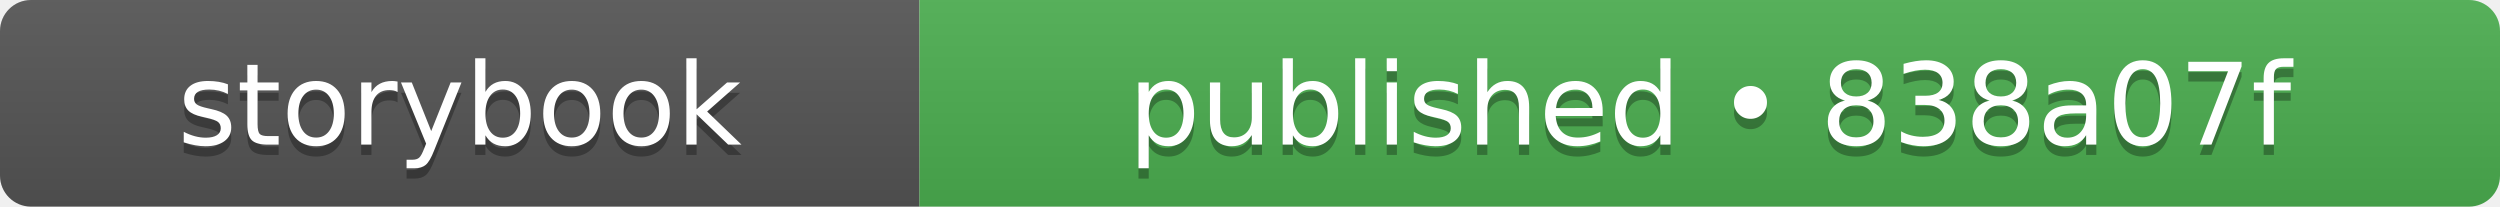
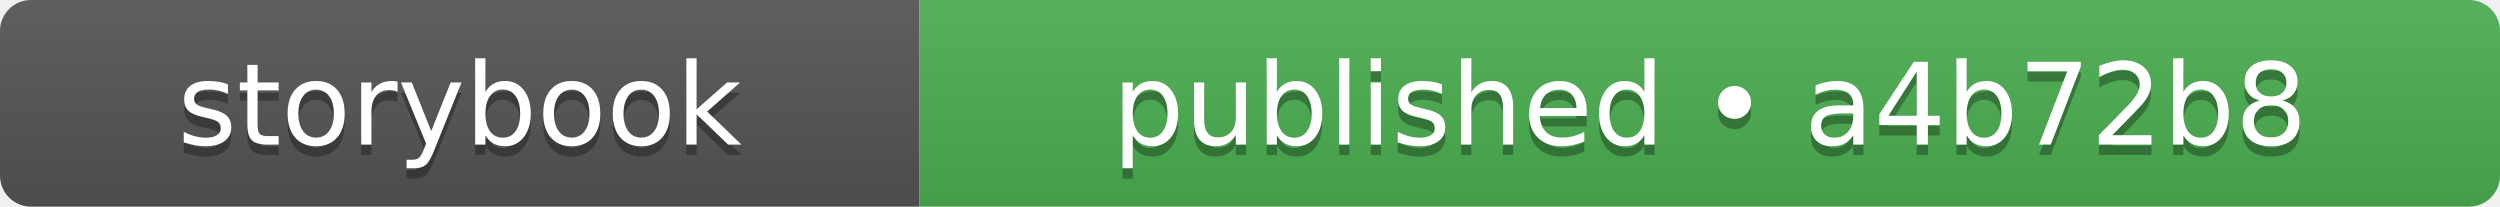
- <svg xmlns="http://www.w3.org/2000/svg" width="242" height="20" role="img" aria-label="storybook: published • 838a07f">
+ <svg xmlns="http://www.w3.org/2000/svg" width="242" height="20" role="img" aria-label="storybook: published • a4b72b8">
  <linearGradient id="s" x2="0" y2="100%">
    <stop offset="0" stop-color="#bbb" stop-opacity=".1" />
    <stop offset="1" stop-opacity=".1" />
  </linearGradient>
  <clipPath id="r">
    <rect width="242" height="20" rx="3" fill="#fff" />
  </clipPath>
  <g clip-path="url(#r)">
    <rect width="89" height="20" fill="#555555" />
    <rect x="89" width="153" height="20" fill="#4caf50" />
    <rect width="242" height="20" fill="url(#s)" />
  </g>
  <g fill="#fff" text-anchor="middle" font-family="Verdana,Geneva,DejaVu Sans,sans-serif" text-rendering="geometricPrecision" font-size="110">
    <text aria-hidden="true" x="445" y="150" fill="#010101" fill-opacity=".3" transform="scale(.1)" textLength="650">storybook</text>
    <text x="445" y="140" transform="scale(.1)" fill="#fff" textLength="650">storybook</text>
-     <text aria-hidden="true" x="1655" y="150" fill="#010101" fill-opacity=".3" transform="scale(.1)" textLength="1290">published • 838a07f</text>
-     <text x="1655" y="140" transform="scale(.1)" fill="#fff" textLength="1290">published • 838a07f</text>
+     <text aria-hidden="true" x="1655" y="150" fill="#010101" fill-opacity=".3" transform="scale(.1)" textLength="1290">published • a4b72b8</text>
+     <text x="1655" y="140" transform="scale(.1)" fill="#fff" textLength="1290">published • a4b72b8</text>
  </g>
</svg>
